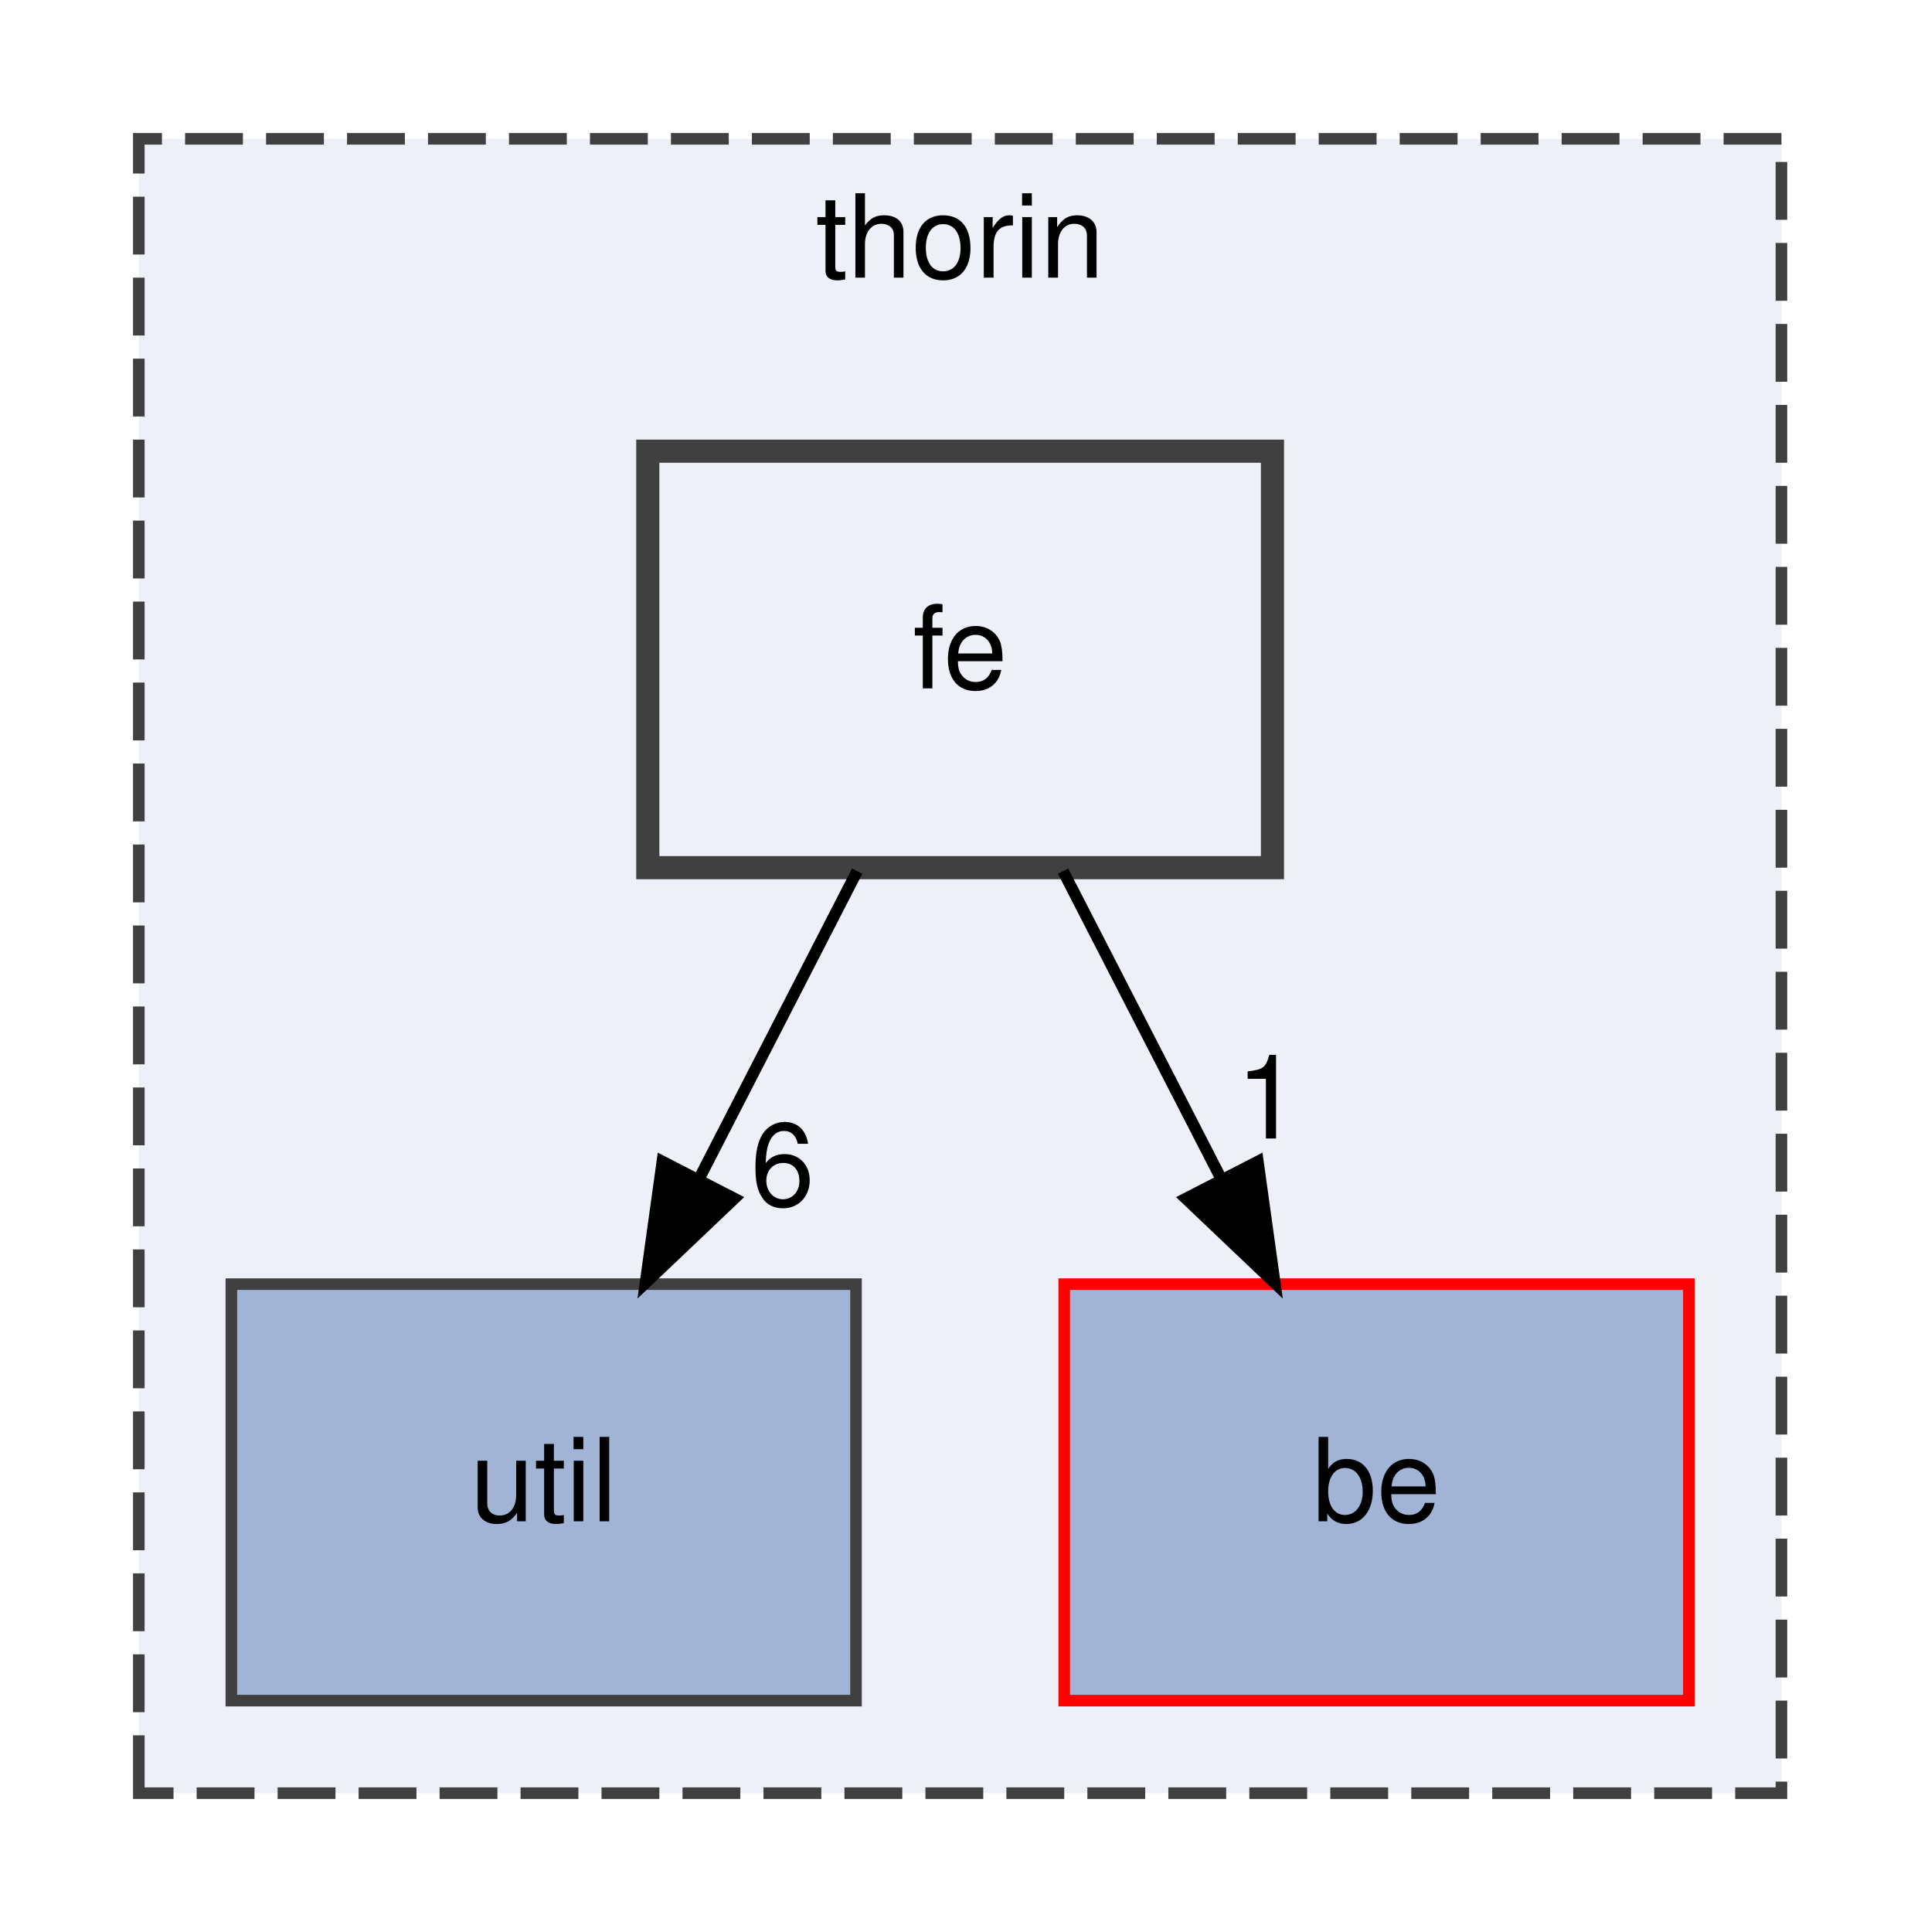
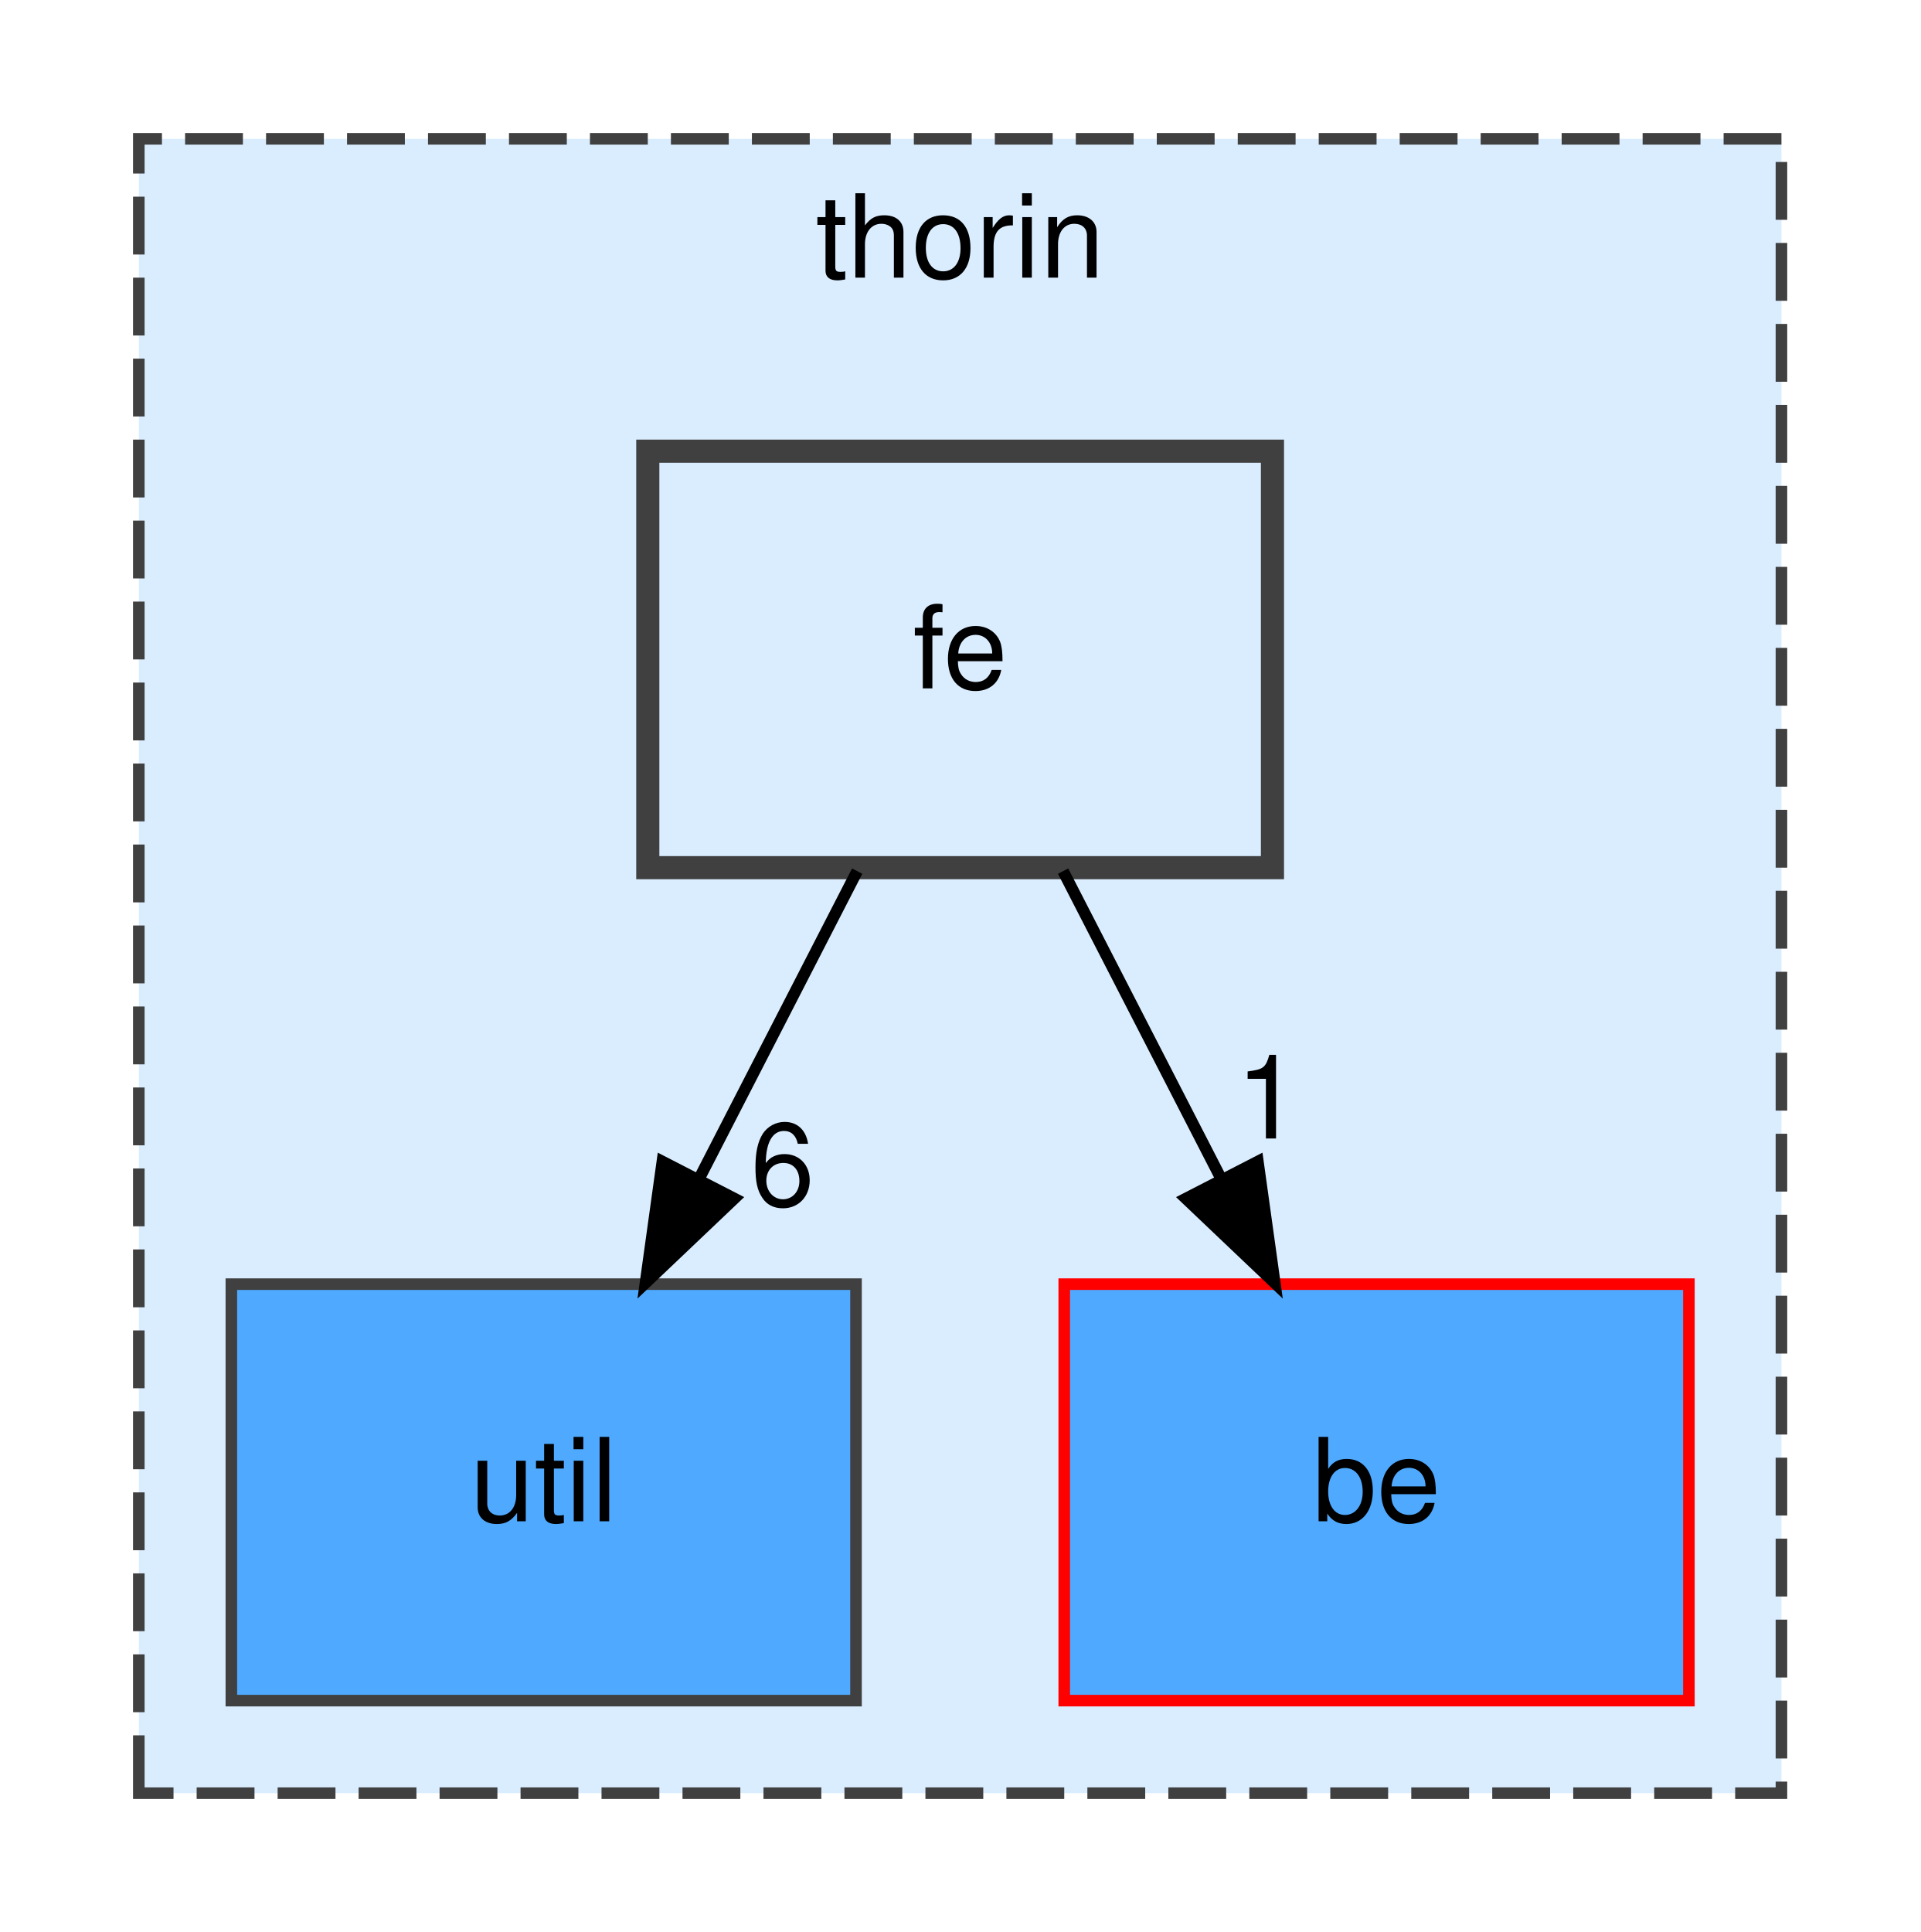
<svg xmlns="http://www.w3.org/2000/svg" xmlns:xlink="http://www.w3.org/1999/xlink" width="166pt" height="167pt" viewBox="0.00 0.00 166.00 167.00">
  <g id="graph0" class="graph" transform="scale(1 1) rotate(0) translate(4 163)">
    <g id="clust1" class="cluster">
      <g id="a_clust1">
        <a xlink:href="dir_c4168c80b7484587a21dc92c326c695e.html" target="_top" xlink:title="thorin">
-           <polygon fill="#edf0f7" stroke="#404040" stroke-dasharray="5,2" points="8,-8 8,-151 150,-151 150,-8 8,-8" />
+           <polygon fill="#daedff" stroke="#404040" stroke-dasharray="5,2" points="8,-8 8,-151 150,-151 150,-8 8,-8" />
          <text text-anchor="middle" x="79" y="-139" font-family="Helvetica,sans-Serif" font-size="10.00">thorin</text>
        </a>
      </g>
    </g>
    <g id="node1" class="node">
      <g id="a_node1">
        <a xlink:href="dir_af13e0a143b7ca68f7428894b6ff07d9.html" target="_top" xlink:title="util">
-           <polygon fill="#a2b4d6" stroke="#404040" points="70,-52 16,-52 16,-16 70,-16 70,-52" />
+           <polygon fill="#4ea9ff" stroke="#404040" points="70,-52 16,-52 16,-16 70,-16 70,-52" />
          <text text-anchor="middle" x="43" y="-31.5" font-family="Helvetica,sans-Serif" font-size="10.00">util</text>
        </a>
      </g>
    </g>
    <g id="node2" class="node">
      <g id="a_node2">
        <a xlink:href="dir_e925b2e9311ea88d6ed8c8d868701100.html" target="_top" xlink:title="be">
-           <polygon fill="#a2b4d6" stroke="red" points="142,-52 88,-52 88,-16 142,-16 142,-52" />
+           <polygon fill="#4ea9ff" stroke="red" points="142,-52 88,-52 88,-16 142,-16 142,-52" />
          <text text-anchor="middle" x="115" y="-31.5" font-family="Helvetica,sans-Serif" font-size="10.00">be</text>
        </a>
      </g>
    </g>
    <g id="node3" class="node">
      <g id="a_node3">
        <a xlink:href="dir_bdc7e8131cbf0032850c465464da8867.html" target="_top" xlink:title="fe">
-           <polygon fill="#edf0f7" stroke="#404040" stroke-width="2" points="106,-124 52,-124 52,-88 106,-88 106,-124" />
+           <polygon fill="#daedff" stroke="#404040" stroke-width="2" points="106,-124 52,-124 52,-88 106,-88 106,-124" />
          <text text-anchor="middle" x="79" y="-103.5" font-family="Helvetica,sans-Serif" font-size="10.00">fe</text>
        </a>
      </g>
    </g>
    <g id="edge1" class="edge">
      <path fill="none" stroke="black" d="M70.1,-87.7C66,-79.73 61.05,-70.1 56.51,-61.26" />
      <polygon fill="black" stroke="black" points="59.48,-59.4 51.8,-52.1 53.26,-62.6 59.48,-59.4" />
      <g id="a_edge1-headlabel">
        <a xlink:href="dir_000020_000041.html" target="_top" xlink:title="6">
          <text text-anchor="middle" x="63.65" y="-58.79" font-family="Helvetica,sans-Serif" font-size="10.00">6</text>
        </a>
      </g>
    </g>
    <g id="edge2" class="edge">
      <path fill="none" stroke="black" d="M87.9,-87.7C92,-79.73 96.95,-70.1 101.49,-61.26" />
      <polygon fill="black" stroke="black" points="104.74,-62.6 106.2,-52.1 98.52,-59.4 104.74,-62.6" />
      <g id="a_edge2-headlabel">
        <a xlink:href="dir_000020_000004.html" target="_top" xlink:title="1">
          <text text-anchor="middle" x="105.62" y="-64.59" font-family="Helvetica,sans-Serif" font-size="10.00">1</text>
        </a>
      </g>
    </g>
  </g>
</svg>
